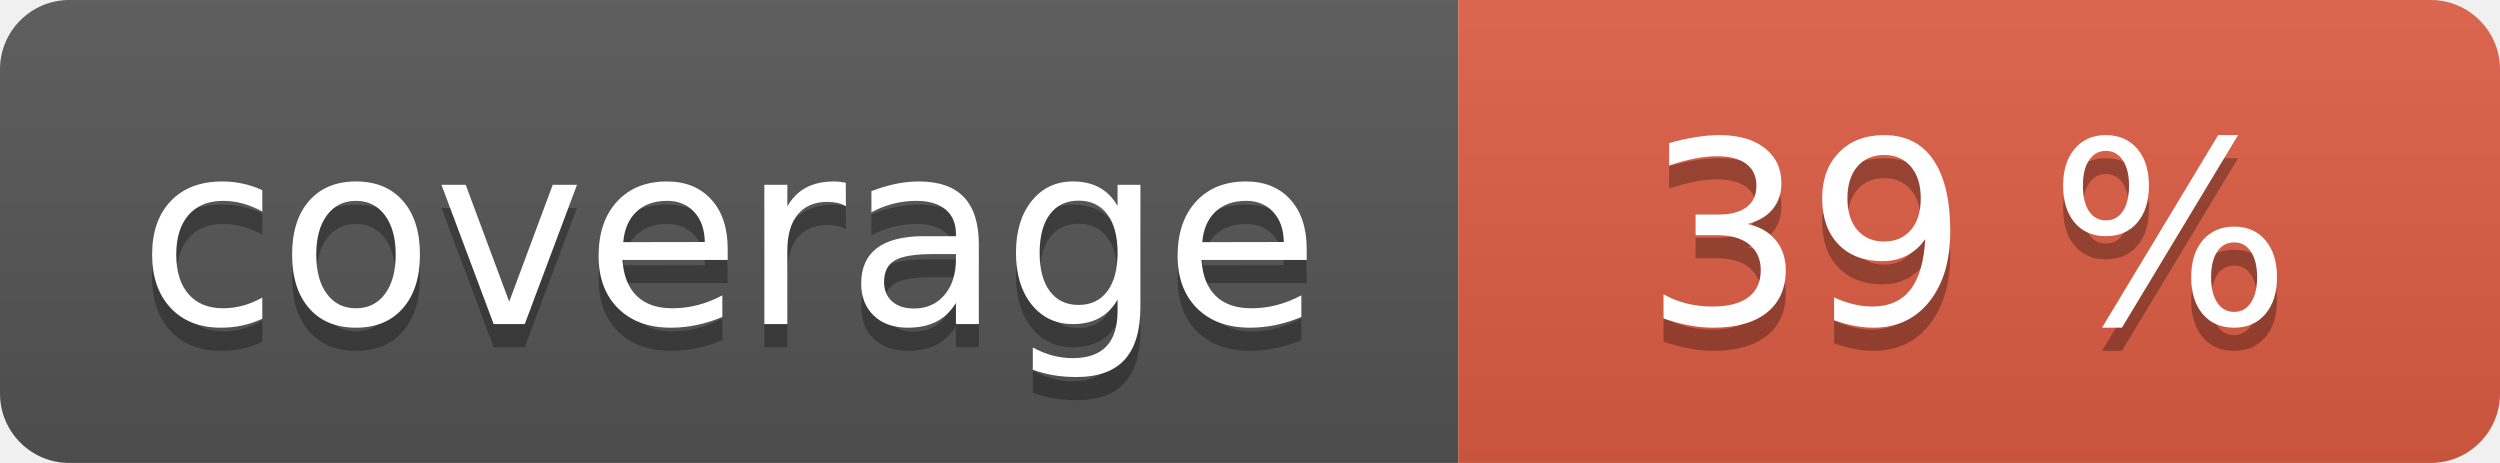
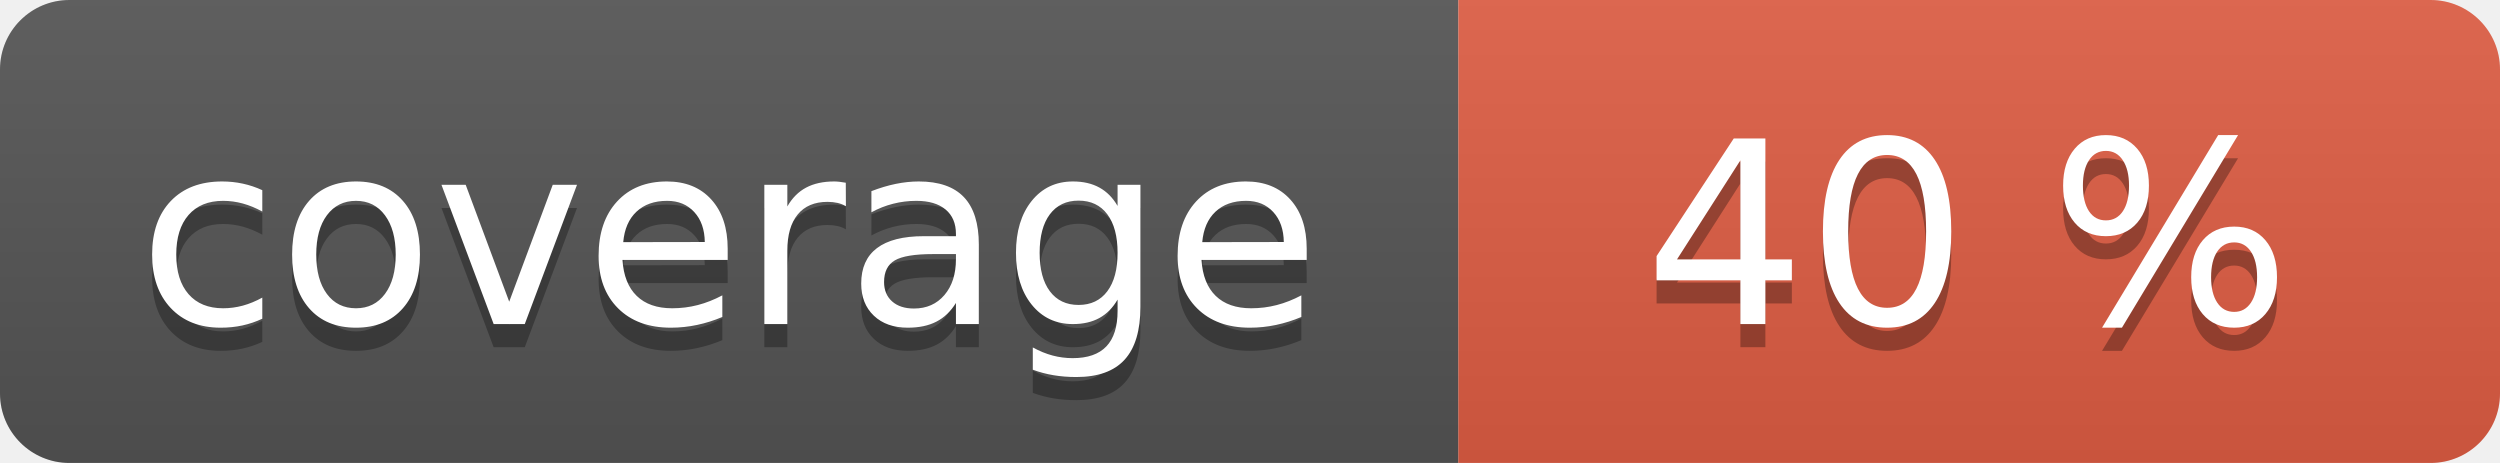
<svg xmlns="http://www.w3.org/2000/svg" width="108" height="20" role="img">
  <linearGradient id="s" x2="0" y2="100%">
    <stop offset="0" stop-color="#bbb" stop-opacity=".1" />
    <stop offset="1" stop-opacity=".1" />
  </linearGradient>
  <clipPath id="r">
    <rect width="108" height="20" rx="3" fill="#fff" />
  </clipPath>
  <g clip-path="url(#r)">
    <rect width="63" height="20" fill="#555" />
    <rect x="63" width="45" height="20" fill="#e05d44" />
    <rect width="108" height="20" fill="url(#s)" />
  </g>
  <g fill="#fff" text-anchor="middle" font-family="Verdana,Geneva,DejaVu Sans,sans-serif" text-rendering="geometricPrecision" font-size="110">
    <text aria-hidden="true" x="315" y="150" fill="#010101" fill-opacity=".3" transform="scale(.1)" textLength="530">coverage</text>
    <text x="315" y="140" transform="scale(.1)" fill="#fff" textLength="530">coverage</text>
-     <text aria-hidden="true" x="850" y="150" fill="#010101" fill-opacity=".3" transform="scale(.1)" textLength="350">39 %</text>
-     <text x="850" y="140" transform="scale(.1)" fill="#fff" textLength="350">39 %</text>
+     <text aria-hidden="true" x="850" y="150" fill="#010101" fill-opacity=".3" transform="scale(.1)" textLength="350">40 %</text>
+     <text x="850" y="140" transform="scale(.1)" fill="#fff" textLength="350">40 %</text>
  </g>
</svg>
